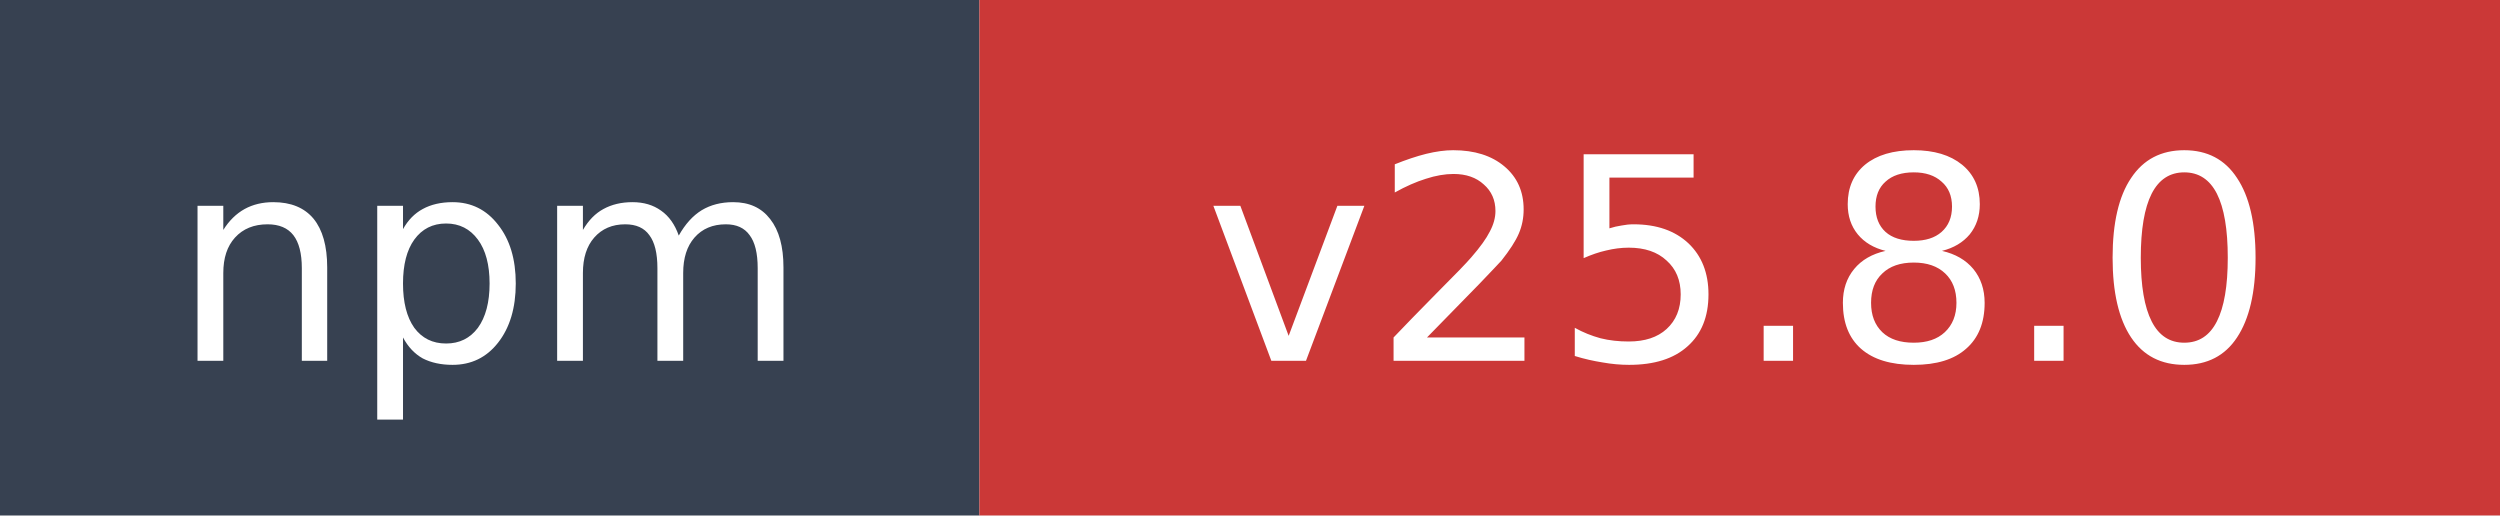
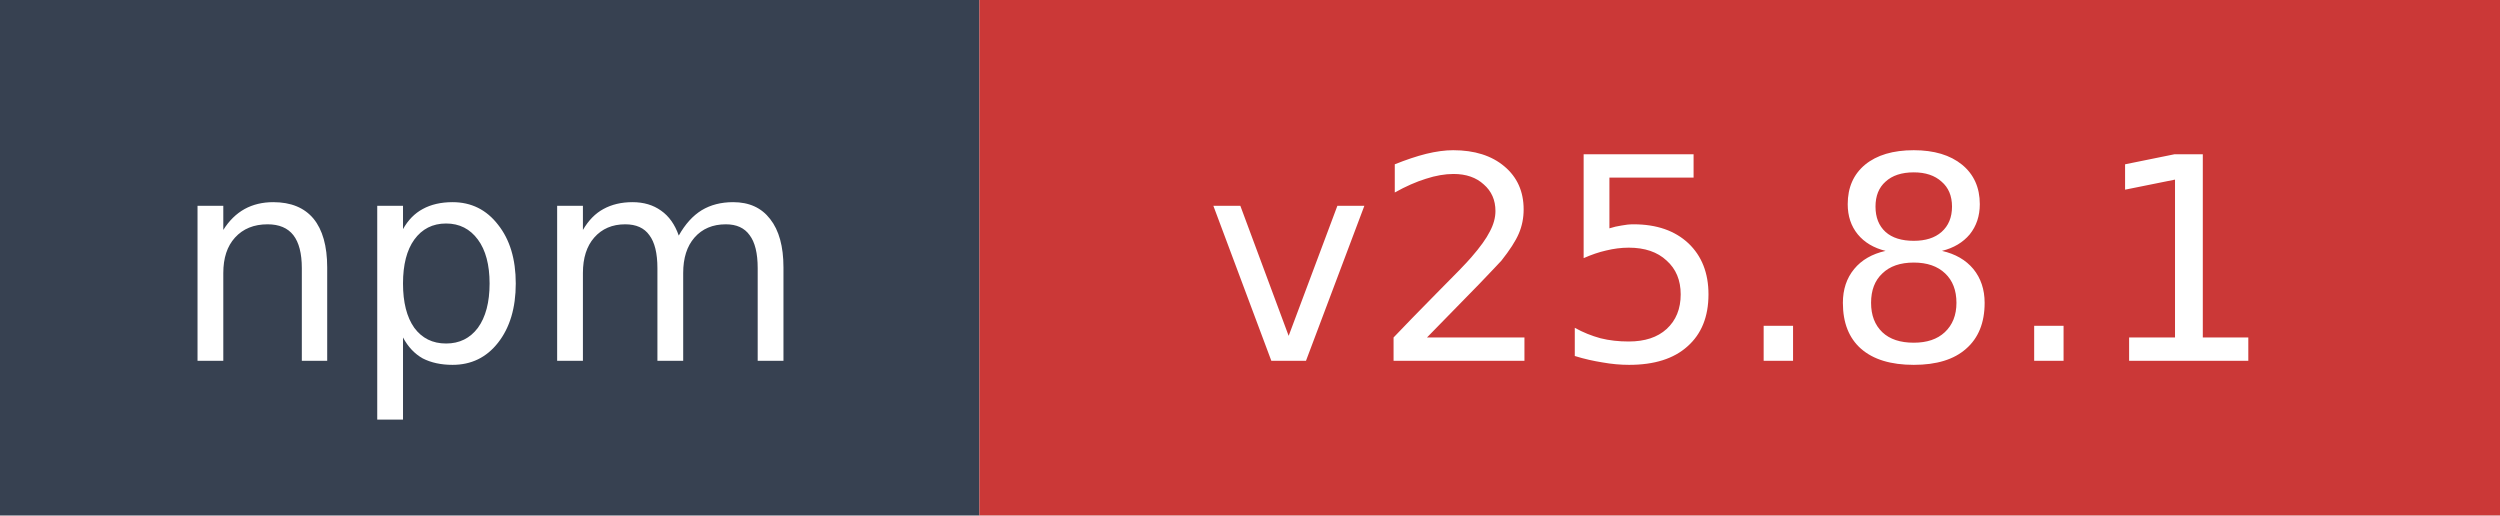
- <svg xmlns="http://www.w3.org/2000/svg" width="97" height="20" role="img" aria-label="npm: v25.8.0">
+ <svg xmlns="http://www.w3.org/2000/svg" width="97" height="20" role="img" aria-label="npm: v25.8.1">
  <rect width="38" height="20" fill="#374151" />
  <rect x="38" width="59" height="20" fill="#cb3837" />
  <text x="19" y="14" fill="#ffffff" font-family="Verdana,Geneva,DejaVu Sans,sans-serif" font-size="11" text-anchor="middle">npm</text>
-   <text x="67.5" y="14" fill="#ffffff" font-family="Verdana,Geneva,DejaVu Sans,sans-serif" font-size="11" text-anchor="middle">v25.8.0</text>
+   <text x="67.5" y="14" fill="#ffffff" font-family="Verdana,Geneva,DejaVu Sans,sans-serif" font-size="11" text-anchor="middle">v25.8.1</text>
</svg>
